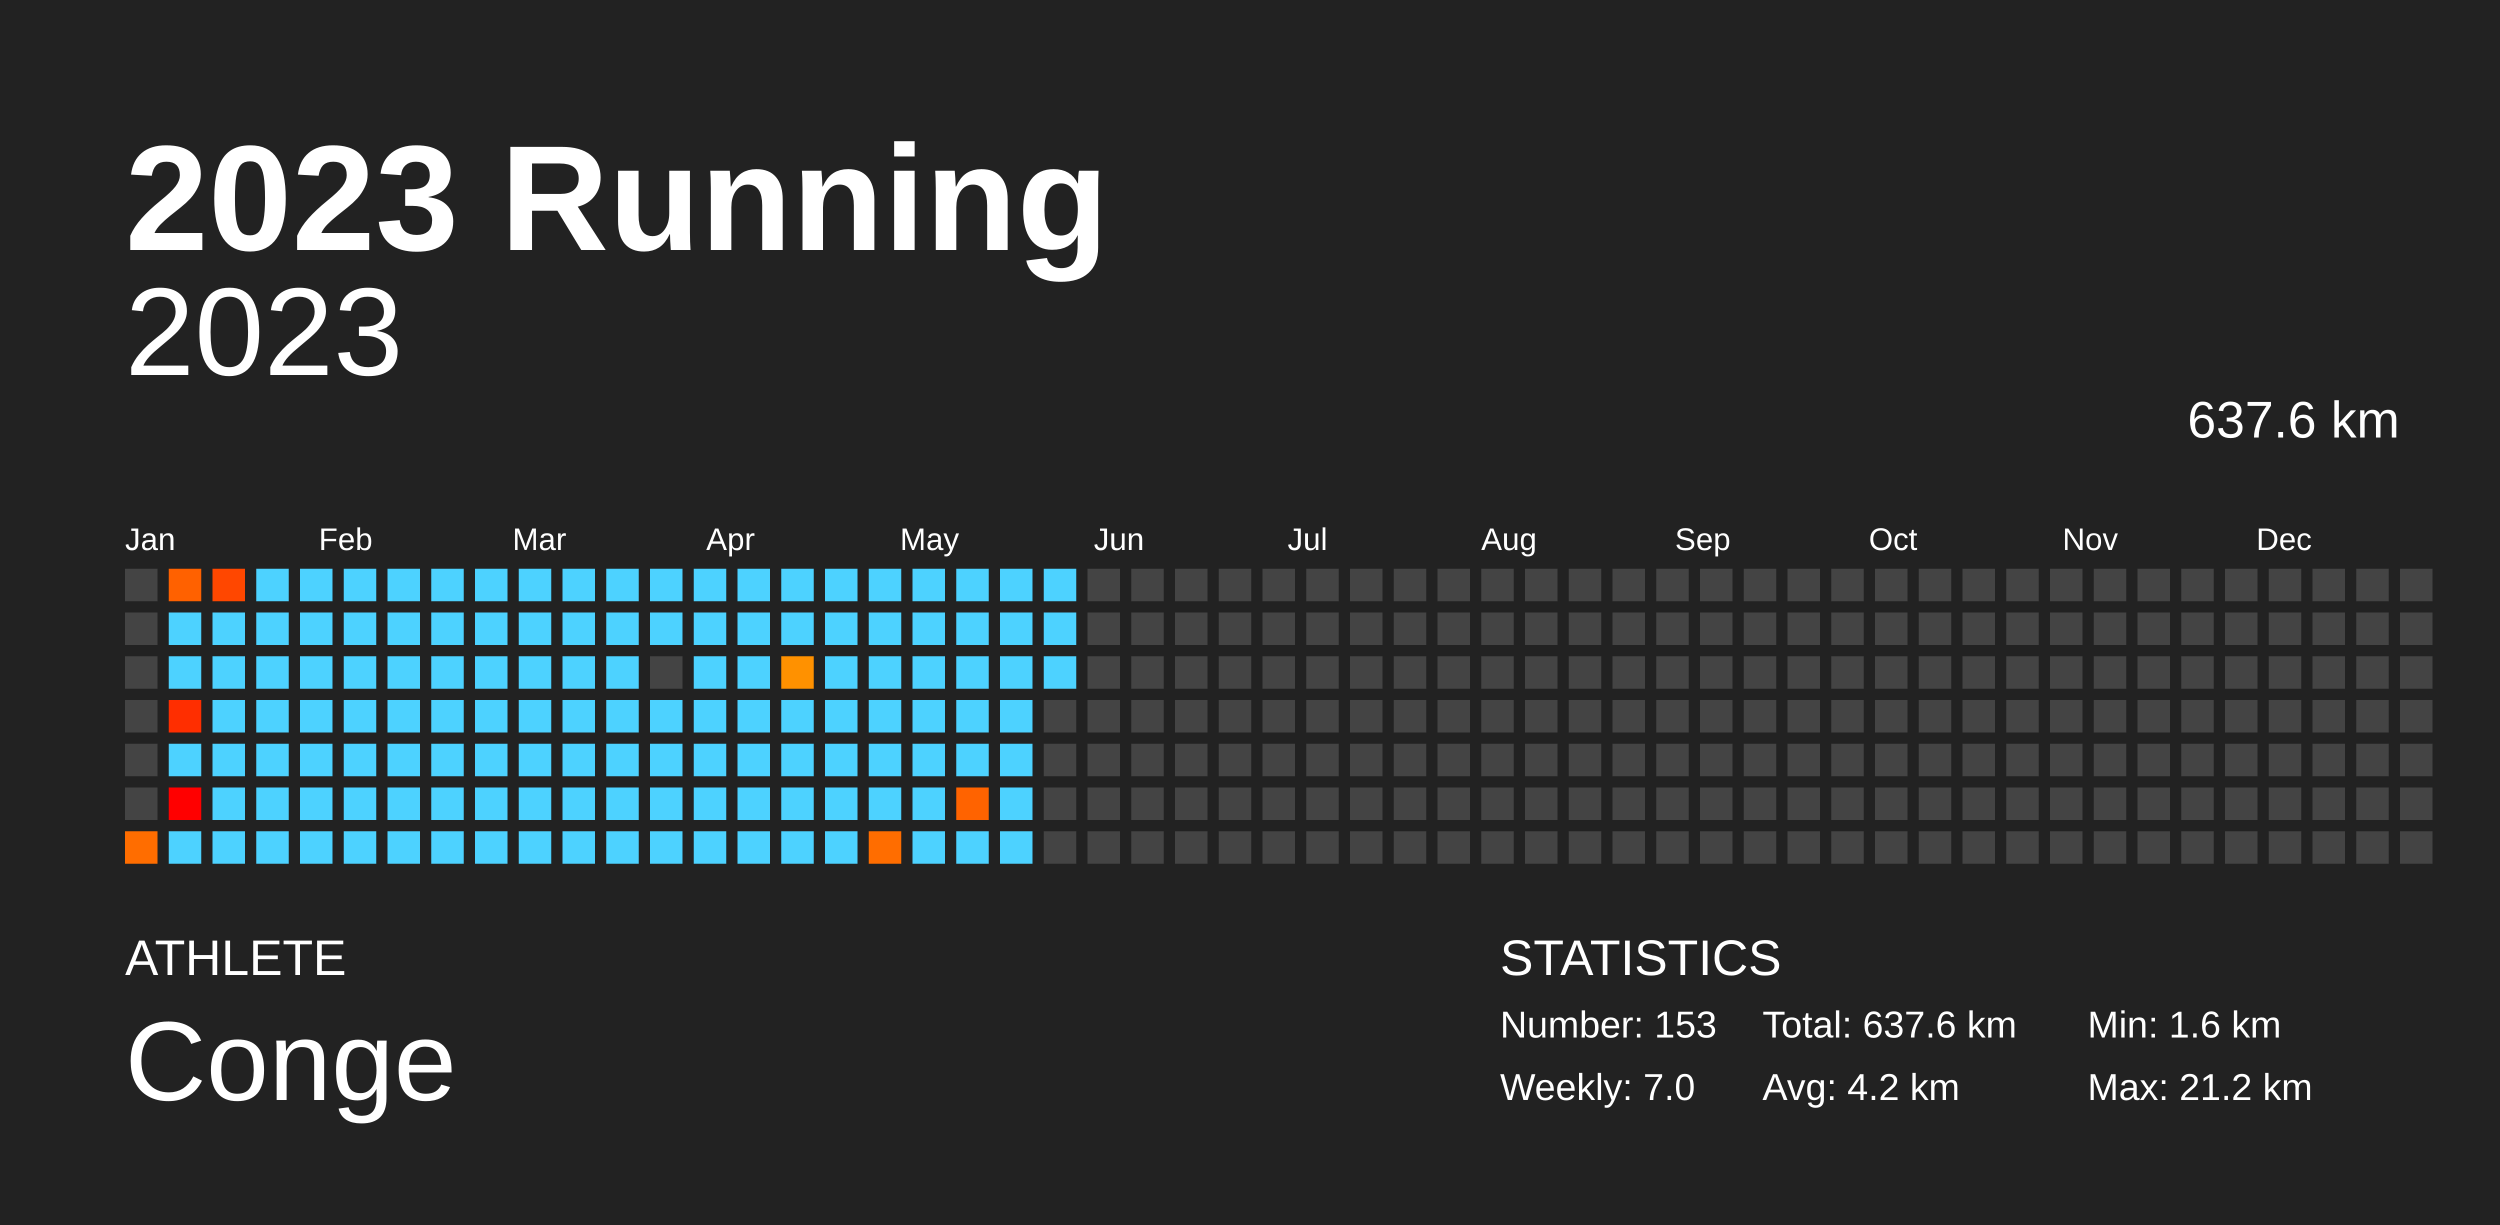
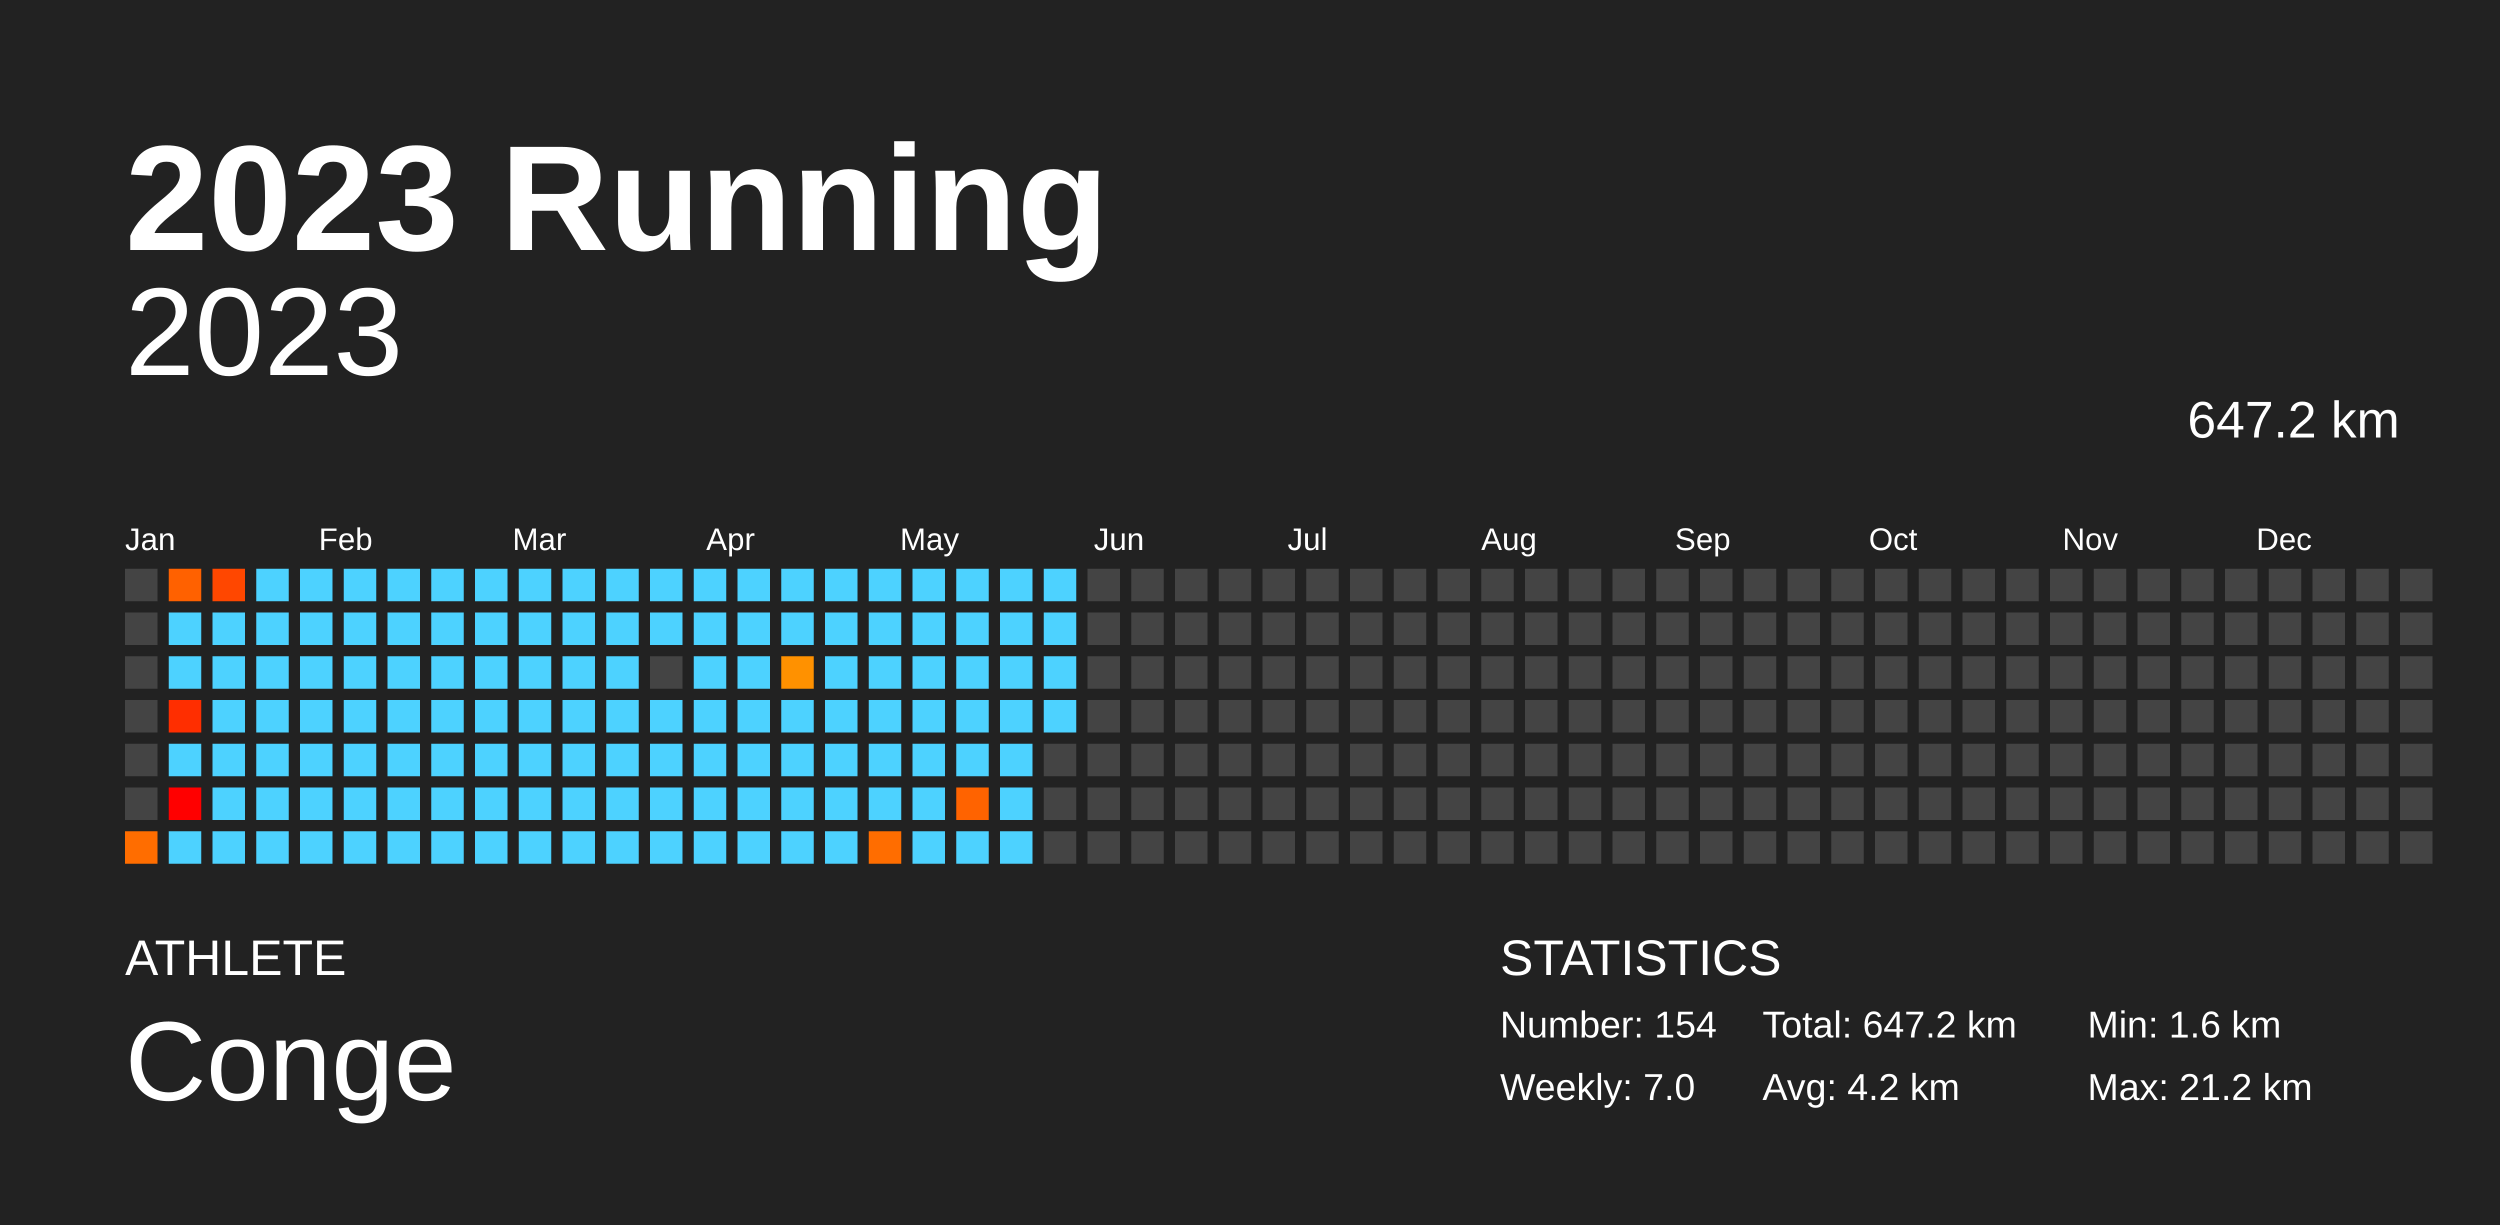
<svg xmlns="http://www.w3.org/2000/svg" baseProfile="full" height="98mm" version="1.1" viewBox="0,0,200,98" width="200mm">
  <defs />
  <rect fill="#222222" height="98" width="200" x="0" y="0" />
  <text fill="#FFFFFF" style="font-size:12px; font-family:Arial; font-weight:bold;" x="10" y="20">2023 Running</text>
  <text fill="#FFFFFF" style="font-size:4px; font-family:Arial" x="10" y="78">ATHLETE</text>
  <text fill="#FFFFFF" style="font-size:9px; font-family:Arial" x="10" y="88">Conge</text>
  <text fill="#FFFFFF" style="font-size:4px; font-family:Arial" x="120" y="78">STATISTICS</text>
-   <text fill="#FFFFFF" style="font-size:3px; font-family:Arial" x="120" y="83">Number: 153</text>
+   <text fill="#FFFFFF" style="font-size:3px; font-family:Arial" x="120" y="83">Number: 154</text>
  <text fill="#FFFFFF" style="font-size:3px; font-family:Arial" x="120" y="88">Weekly: 7.0</text>
-   <text fill="#FFFFFF" style="font-size:3px; font-family:Arial" x="141" y="83">Total: 637.6 km</text>
+   <text fill="#FFFFFF" style="font-size:3px; font-family:Arial" x="141" y="83">Total: 647.2 km</text>
  <text fill="#FFFFFF" style="font-size:3px; font-family:Arial" x="141" y="88">Avg: 4.2 km</text>
  <text fill="#FFFFFF" style="font-size:3px; font-family:Arial" x="167" y="83">Min: 1.6 km</text>
  <text fill="#FFFFFF" style="font-size:3px; font-family:Arial" x="167" y="88">Max: 21.2 km</text>
  <text alignment-baseline="hanging" fill="#FFFFFF" style="font-size:10.0px; font-family:Arial;" x="10" y="30">2023</text>
-   <text alignment-baseline="hanging" fill="#FFFFFF" style="font-size:4.125px; font-family:Arial;" x="175" y="35">637.6 km</text>
+   <text alignment-baseline="hanging" fill="#FFFFFF" style="font-size:4.125px; font-family:Arial;" x="175" y="35">647.2 km</text>
  <text fill="#FFFFFF" style="font-size:2.5px; font-family:Arial" x="10.0" y="44">Jan</text>
  <text fill="#FFFFFF" style="font-size:2.5px; font-family:Arial" x="25.5" y="44">Feb</text>
  <text fill="#FFFFFF" style="font-size:2.5px; font-family:Arial" x="41.0" y="44">Mar</text>
  <text fill="#FFFFFF" style="font-size:2.5px; font-family:Arial" x="56.5" y="44">Apr</text>
  <text fill="#FFFFFF" style="font-size:2.5px; font-family:Arial" x="72.0" y="44">May</text>
  <text fill="#FFFFFF" style="font-size:2.5px; font-family:Arial" x="87.5" y="44">Jun</text>
  <text fill="#FFFFFF" style="font-size:2.5px; font-family:Arial" x="103.0" y="44">Jul</text>
  <text fill="#FFFFFF" style="font-size:2.5px; font-family:Arial" x="118.5" y="44">Aug</text>
  <text fill="#FFFFFF" style="font-size:2.5px; font-family:Arial" x="134.0" y="44">Sep</text>
  <text fill="#FFFFFF" style="font-size:2.5px; font-family:Arial" x="149.5" y="44">Oct</text>
  <text fill="#FFFFFF" style="font-size:2.5px; font-family:Arial" x="165.0" y="44">Nov</text>
  <text fill="#FFFFFF" style="font-size:2.5px; font-family:Arial" x="180.5" y="44">Dec</text>
  <rect fill="#444444" height="2.6" width="2.6" x="10.0" y="45.5" />
  <rect fill="#444444" height="2.6" width="2.6" x="10.0" y="49.0" />
  <rect fill="#444444" height="2.6" width="2.6" x="10.0" y="52.5" />
  <rect fill="#444444" height="2.6" width="2.6" x="10.0" y="56.0" />
  <rect fill="#444444" height="2.6" width="2.6" x="10.0" y="59.5" />
  <rect fill="#444444" height="2.6" width="2.6" x="10.0" y="63.0" />
  <rect fill="#ff6d00" height="2.6" width="2.6" x="10.0" y="66.5" />
  <rect fill="#ff6100" height="2.6" width="2.6" x="13.5" y="45.5" />
  <rect fill="#4dd2ff" height="2.6" width="2.6" x="13.5" y="49.0" />
  <rect fill="#4dd2ff" height="2.6" width="2.6" x="13.5" y="52.5" />
  <rect fill="#ff2e00" height="2.6" width="2.6" x="13.5" y="56.0" />
  <rect fill="#4dd2ff" height="2.6" width="2.6" x="13.5" y="59.5" />
  <rect fill="red" height="2.6" width="2.6" x="13.5" y="63.0" />
  <rect fill="#4dd2ff" height="2.6" width="2.6" x="13.5" y="66.5" />
  <rect fill="#ff4700" height="2.6" width="2.6" x="17.0" y="45.5" />
  <rect fill="#4dd2ff" height="2.6" width="2.6" x="17.0" y="49.0" />
  <rect fill="#4dd2ff" height="2.6" width="2.6" x="17.0" y="52.5" />
  <rect fill="#4dd2ff" height="2.6" width="2.6" x="17.0" y="56.0" />
  <rect fill="#4dd2ff" height="2.6" width="2.6" x="17.0" y="59.5" />
  <rect fill="#4dd2ff" height="2.6" width="2.6" x="17.0" y="63.0" />
  <rect fill="#4dd2ff" height="2.6" width="2.6" x="17.0" y="66.5" />
  <rect fill="#4dd2ff" height="2.6" width="2.6" x="20.5" y="45.5" />
  <rect fill="#4dd2ff" height="2.6" width="2.6" x="20.5" y="49.0" />
  <rect fill="#4dd2ff" height="2.6" width="2.6" x="20.5" y="52.5" />
  <rect fill="#4dd2ff" height="2.6" width="2.6" x="20.5" y="56.0" />
  <rect fill="#4dd2ff" height="2.6" width="2.6" x="20.5" y="59.5" />
  <rect fill="#4dd2ff" height="2.6" width="2.6" x="20.5" y="63.0" />
  <rect fill="#4dd2ff" height="2.6" width="2.6" x="20.5" y="66.5" />
  <rect fill="#4dd2ff" height="2.6" width="2.6" x="24.0" y="45.5" />
  <rect fill="#4dd2ff" height="2.6" width="2.6" x="24.0" y="49.0" />
  <rect fill="#4dd2ff" height="2.6" width="2.6" x="24.0" y="52.5" />
  <rect fill="#4dd2ff" height="2.6" width="2.6" x="24.0" y="56.0" />
  <rect fill="#4dd2ff" height="2.6" width="2.6" x="24.0" y="59.5" />
  <rect fill="#4dd2ff" height="2.6" width="2.6" x="24.0" y="63.0" />
  <rect fill="#4dd2ff" height="2.6" width="2.6" x="24.0" y="66.5" />
  <rect fill="#4dd2ff" height="2.6" width="2.6" x="27.5" y="45.5" />
  <rect fill="#4dd2ff" height="2.6" width="2.6" x="27.5" y="49.0" />
  <rect fill="#4dd2ff" height="2.6" width="2.6" x="27.5" y="52.5" />
  <rect fill="#4dd2ff" height="2.6" width="2.6" x="27.5" y="56.0" />
  <rect fill="#4dd2ff" height="2.6" width="2.6" x="27.5" y="59.5" />
  <rect fill="#4dd2ff" height="2.6" width="2.6" x="27.5" y="63.0" />
  <rect fill="#4dd2ff" height="2.6" width="2.6" x="27.5" y="66.5" />
  <rect fill="#4dd2ff" height="2.6" width="2.6" x="31.0" y="45.5" />
  <rect fill="#4dd2ff" height="2.6" width="2.6" x="31.0" y="49.0" />
  <rect fill="#4dd2ff" height="2.6" width="2.6" x="31.0" y="52.5" />
  <rect fill="#4dd2ff" height="2.6" width="2.6" x="31.0" y="56.0" />
  <rect fill="#4dd2ff" height="2.6" width="2.6" x="31.0" y="59.5" />
  <rect fill="#4dd2ff" height="2.6" width="2.6" x="31.0" y="63.0" />
  <rect fill="#4dd2ff" height="2.6" width="2.6" x="31.0" y="66.5" />
  <rect fill="#4dd2ff" height="2.6" width="2.6" x="34.5" y="45.5" />
  <rect fill="#4dd2ff" height="2.6" width="2.6" x="34.5" y="49.0" />
  <rect fill="#4dd2ff" height="2.6" width="2.6" x="34.5" y="52.5" />
  <rect fill="#4dd2ff" height="2.6" width="2.6" x="34.5" y="56.0" />
  <rect fill="#4dd2ff" height="2.6" width="2.6" x="34.5" y="59.5" />
  <rect fill="#4dd2ff" height="2.6" width="2.6" x="34.5" y="63.0" />
  <rect fill="#4dd2ff" height="2.6" width="2.6" x="34.5" y="66.5" />
  <rect fill="#4dd2ff" height="2.6" width="2.6" x="38.0" y="45.5" />
  <rect fill="#4dd2ff" height="2.6" width="2.6" x="38.0" y="49.0" />
  <rect fill="#4dd2ff" height="2.6" width="2.6" x="38.0" y="52.5" />
  <rect fill="#4dd2ff" height="2.6" width="2.6" x="38.0" y="56.0" />
  <rect fill="#4dd2ff" height="2.6" width="2.6" x="38.0" y="59.5" />
  <rect fill="#4dd2ff" height="2.6" width="2.6" x="38.0" y="63.0" />
  <rect fill="#4dd2ff" height="2.6" width="2.6" x="38.0" y="66.5" />
  <rect fill="#4dd2ff" height="2.6" width="2.6" x="41.5" y="45.5" />
  <rect fill="#4dd2ff" height="2.6" width="2.6" x="41.5" y="49.0" />
  <rect fill="#4dd2ff" height="2.6" width="2.6" x="41.5" y="52.5" />
  <rect fill="#4dd2ff" height="2.6" width="2.6" x="41.5" y="56.0" />
  <rect fill="#4dd2ff" height="2.6" width="2.6" x="41.5" y="59.5" />
  <rect fill="#4dd2ff" height="2.6" width="2.6" x="41.5" y="63.0" />
  <rect fill="#4dd2ff" height="2.6" width="2.6" x="41.5" y="66.5" />
  <rect fill="#4dd2ff" height="2.6" width="2.6" x="45.0" y="45.5" />
  <rect fill="#4dd2ff" height="2.6" width="2.6" x="45.0" y="49.0" />
  <rect fill="#4dd2ff" height="2.6" width="2.6" x="45.0" y="52.5" />
  <rect fill="#4dd2ff" height="2.6" width="2.6" x="45.0" y="56.0" />
  <rect fill="#4dd2ff" height="2.6" width="2.6" x="45.0" y="59.5" />
  <rect fill="#4dd2ff" height="2.6" width="2.6" x="45.0" y="63.0" />
  <rect fill="#4dd2ff" height="2.6" width="2.6" x="45.0" y="66.5" />
  <rect fill="#4dd2ff" height="2.6" width="2.6" x="48.5" y="45.5" />
  <rect fill="#4dd2ff" height="2.6" width="2.6" x="48.5" y="49.0" />
  <rect fill="#4dd2ff" height="2.6" width="2.6" x="48.5" y="52.5" />
  <rect fill="#4dd2ff" height="2.6" width="2.6" x="48.5" y="56.0" />
  <rect fill="#4dd2ff" height="2.6" width="2.6" x="48.5" y="59.5" />
  <rect fill="#4dd2ff" height="2.6" width="2.6" x="48.5" y="63.0" />
  <rect fill="#4dd2ff" height="2.6" width="2.6" x="48.5" y="66.5" />
  <rect fill="#4dd2ff" height="2.6" width="2.6" x="52.0" y="45.5" />
  <rect fill="#4dd2ff" height="2.6" width="2.6" x="52.0" y="49.0" />
  <rect fill="#444444" height="2.6" width="2.6" x="52.0" y="52.5" />
  <rect fill="#4dd2ff" height="2.6" width="2.6" x="52.0" y="56.0" />
  <rect fill="#4dd2ff" height="2.6" width="2.6" x="52.0" y="59.5" />
  <rect fill="#4dd2ff" height="2.6" width="2.6" x="52.0" y="63.0" />
  <rect fill="#4dd2ff" height="2.6" width="2.6" x="52.0" y="66.5" />
  <rect fill="#4dd2ff" height="2.6" width="2.6" x="55.5" y="45.5" />
  <rect fill="#4dd2ff" height="2.6" width="2.6" x="55.5" y="49.0" />
  <rect fill="#4dd2ff" height="2.6" width="2.6" x="55.5" y="52.5" />
  <rect fill="#4dd2ff" height="2.6" width="2.6" x="55.5" y="56.0" />
  <rect fill="#4dd2ff" height="2.6" width="2.6" x="55.5" y="59.5" />
  <rect fill="#4dd2ff" height="2.6" width="2.6" x="55.5" y="63.0" />
  <rect fill="#4dd2ff" height="2.6" width="2.6" x="55.5" y="66.5" />
  <rect fill="#4dd2ff" height="2.6" width="2.6" x="59.0" y="45.5" />
  <rect fill="#4dd2ff" height="2.6" width="2.6" x="59.0" y="49.0" />
  <rect fill="#4dd2ff" height="2.6" width="2.6" x="59.0" y="52.5" />
  <rect fill="#4dd2ff" height="2.6" width="2.6" x="59.0" y="56.0" />
  <rect fill="#4dd2ff" height="2.6" width="2.6" x="59.0" y="59.5" />
  <rect fill="#4dd2ff" height="2.6" width="2.6" x="59.0" y="63.0" />
  <rect fill="#4dd2ff" height="2.6" width="2.6" x="59.0" y="66.5" />
  <rect fill="#4dd2ff" height="2.6" width="2.6" x="62.5" y="45.5" />
  <rect fill="#4dd2ff" height="2.6" width="2.6" x="62.5" y="49.0" />
  <rect fill="#ff9100" height="2.6" width="2.6" x="62.5" y="52.5" />
  <rect fill="#4dd2ff" height="2.6" width="2.6" x="62.5" y="56.0" />
  <rect fill="#4dd2ff" height="2.6" width="2.6" x="62.5" y="59.5" />
  <rect fill="#4dd2ff" height="2.6" width="2.6" x="62.5" y="63.0" />
  <rect fill="#4dd2ff" height="2.6" width="2.6" x="62.5" y="66.5" />
  <rect fill="#4dd2ff" height="2.6" width="2.6" x="66.0" y="45.5" />
  <rect fill="#4dd2ff" height="2.6" width="2.6" x="66.0" y="49.0" />
  <rect fill="#4dd2ff" height="2.6" width="2.6" x="66.0" y="52.5" />
  <rect fill="#4dd2ff" height="2.6" width="2.6" x="66.0" y="56.0" />
  <rect fill="#4dd2ff" height="2.6" width="2.6" x="66.0" y="59.5" />
  <rect fill="#4dd2ff" height="2.6" width="2.6" x="66.0" y="63.0" />
  <rect fill="#4dd2ff" height="2.6" width="2.6" x="66.0" y="66.5" />
  <rect fill="#4dd2ff" height="2.6" width="2.6" x="69.5" y="45.5" />
  <rect fill="#4dd2ff" height="2.6" width="2.6" x="69.5" y="49.0" />
  <rect fill="#4dd2ff" height="2.6" width="2.6" x="69.5" y="52.5" />
  <rect fill="#4dd2ff" height="2.6" width="2.6" x="69.5" y="56.0" />
  <rect fill="#4dd2ff" height="2.6" width="2.6" x="69.5" y="59.5" />
  <rect fill="#4dd2ff" height="2.6" width="2.6" x="69.5" y="63.0" />
  <rect fill="#ff6d00" height="2.6" width="2.6" x="69.5" y="66.5" />
  <rect fill="#4dd2ff" height="2.6" width="2.6" x="73.0" y="45.5" />
  <rect fill="#4dd2ff" height="2.6" width="2.6" x="73.0" y="49.0" />
  <rect fill="#4dd2ff" height="2.6" width="2.6" x="73.0" y="52.5" />
  <rect fill="#4dd2ff" height="2.6" width="2.6" x="73.0" y="56.0" />
  <rect fill="#4dd2ff" height="2.6" width="2.6" x="73.0" y="59.5" />
  <rect fill="#4dd2ff" height="2.6" width="2.6" x="73.0" y="63.0" />
  <rect fill="#4dd2ff" height="2.6" width="2.6" x="73.0" y="66.5" />
  <rect fill="#4dd2ff" height="2.6" width="2.6" x="76.5" y="45.5" />
  <rect fill="#4dd2ff" height="2.6" width="2.6" x="76.5" y="49.0" />
  <rect fill="#4dd2ff" height="2.6" width="2.6" x="76.5" y="52.5" />
  <rect fill="#4dd2ff" height="2.6" width="2.6" x="76.5" y="56.0" />
  <rect fill="#4dd2ff" height="2.6" width="2.6" x="76.5" y="59.5" />
  <rect fill="#ff6300" height="2.6" width="2.6" x="76.5" y="63.0" />
  <rect fill="#4dd2ff" height="2.6" width="2.6" x="76.5" y="66.5" />
  <rect fill="#4dd2ff" height="2.6" width="2.6" x="80.0" y="45.5" />
  <rect fill="#4dd2ff" height="2.6" width="2.6" x="80.0" y="49.0" />
  <rect fill="#4dd2ff" height="2.6" width="2.6" x="80.0" y="52.5" />
  <rect fill="#4dd2ff" height="2.6" width="2.6" x="80.0" y="56.0" />
  <rect fill="#4dd2ff" height="2.6" width="2.6" x="80.0" y="59.5" />
  <rect fill="#4dd2ff" height="2.6" width="2.6" x="80.0" y="63.0" />
  <rect fill="#4dd2ff" height="2.6" width="2.6" x="80.0" y="66.5" />
  <rect fill="#4dd2ff" height="2.6" width="2.6" x="83.5" y="45.5" />
  <rect fill="#4dd2ff" height="2.6" width="2.6" x="83.5" y="49.0" />
  <rect fill="#4dd2ff" height="2.6" width="2.6" x="83.5" y="52.5" />
-   <rect fill="#444444" height="2.6" width="2.6" x="83.5" y="56.0" />
+   <rect fill="#4dd2ff" height="2.6" width="2.6" x="83.5" y="56.0" />
  <rect fill="#444444" height="2.6" width="2.6" x="83.5" y="59.5" />
  <rect fill="#444444" height="2.6" width="2.6" x="83.5" y="63.0" />
  <rect fill="#444444" height="2.6" width="2.6" x="83.5" y="66.5" />
  <rect fill="#444444" height="2.6" width="2.6" x="87.0" y="45.5" />
  <rect fill="#444444" height="2.6" width="2.6" x="87.0" y="49.0" />
  <rect fill="#444444" height="2.6" width="2.6" x="87.0" y="52.5" />
  <rect fill="#444444" height="2.6" width="2.6" x="87.0" y="56.0" />
  <rect fill="#444444" height="2.6" width="2.6" x="87.0" y="59.5" />
  <rect fill="#444444" height="2.6" width="2.6" x="87.0" y="63.0" />
  <rect fill="#444444" height="2.6" width="2.6" x="87.0" y="66.5" />
  <rect fill="#444444" height="2.6" width="2.6" x="90.5" y="45.5" />
  <rect fill="#444444" height="2.6" width="2.6" x="90.5" y="49.0" />
  <rect fill="#444444" height="2.6" width="2.6" x="90.5" y="52.5" />
  <rect fill="#444444" height="2.6" width="2.6" x="90.5" y="56.0" />
  <rect fill="#444444" height="2.6" width="2.6" x="90.5" y="59.5" />
  <rect fill="#444444" height="2.6" width="2.6" x="90.5" y="63.0" />
  <rect fill="#444444" height="2.6" width="2.6" x="90.5" y="66.5" />
  <rect fill="#444444" height="2.6" width="2.6" x="94.0" y="45.5" />
  <rect fill="#444444" height="2.6" width="2.6" x="94.0" y="49.0" />
  <rect fill="#444444" height="2.6" width="2.6" x="94.0" y="52.5" />
  <rect fill="#444444" height="2.6" width="2.6" x="94.0" y="56.0" />
  <rect fill="#444444" height="2.6" width="2.6" x="94.0" y="59.5" />
  <rect fill="#444444" height="2.6" width="2.6" x="94.0" y="63.0" />
  <rect fill="#444444" height="2.6" width="2.6" x="94.0" y="66.5" />
  <rect fill="#444444" height="2.6" width="2.6" x="97.5" y="45.5" />
  <rect fill="#444444" height="2.6" width="2.6" x="97.5" y="49.0" />
  <rect fill="#444444" height="2.6" width="2.6" x="97.5" y="52.5" />
  <rect fill="#444444" height="2.6" width="2.6" x="97.5" y="56.0" />
  <rect fill="#444444" height="2.6" width="2.6" x="97.5" y="59.5" />
  <rect fill="#444444" height="2.6" width="2.6" x="97.5" y="63.0" />
  <rect fill="#444444" height="2.6" width="2.6" x="97.5" y="66.5" />
  <rect fill="#444444" height="2.6" width="2.6" x="101.0" y="45.5" />
  <rect fill="#444444" height="2.6" width="2.6" x="101.0" y="49.0" />
  <rect fill="#444444" height="2.6" width="2.6" x="101.0" y="52.5" />
  <rect fill="#444444" height="2.6" width="2.6" x="101.0" y="56.0" />
  <rect fill="#444444" height="2.6" width="2.6" x="101.0" y="59.5" />
  <rect fill="#444444" height="2.6" width="2.6" x="101.0" y="63.0" />
  <rect fill="#444444" height="2.6" width="2.6" x="101.0" y="66.5" />
  <rect fill="#444444" height="2.6" width="2.6" x="104.5" y="45.5" />
  <rect fill="#444444" height="2.6" width="2.6" x="104.5" y="49.0" />
  <rect fill="#444444" height="2.6" width="2.6" x="104.5" y="52.5" />
  <rect fill="#444444" height="2.6" width="2.6" x="104.5" y="56.0" />
  <rect fill="#444444" height="2.6" width="2.6" x="104.5" y="59.5" />
  <rect fill="#444444" height="2.6" width="2.6" x="104.5" y="63.0" />
  <rect fill="#444444" height="2.6" width="2.6" x="104.5" y="66.5" />
  <rect fill="#444444" height="2.6" width="2.6" x="108.0" y="45.5" />
  <rect fill="#444444" height="2.6" width="2.6" x="108.0" y="49.0" />
  <rect fill="#444444" height="2.6" width="2.6" x="108.0" y="52.5" />
  <rect fill="#444444" height="2.6" width="2.6" x="108.0" y="56.0" />
  <rect fill="#444444" height="2.6" width="2.6" x="108.0" y="59.5" />
  <rect fill="#444444" height="2.6" width="2.6" x="108.0" y="63.0" />
  <rect fill="#444444" height="2.6" width="2.6" x="108.0" y="66.5" />
  <rect fill="#444444" height="2.6" width="2.6" x="111.5" y="45.5" />
  <rect fill="#444444" height="2.6" width="2.6" x="111.5" y="49.0" />
  <rect fill="#444444" height="2.6" width="2.6" x="111.5" y="52.5" />
  <rect fill="#444444" height="2.6" width="2.6" x="111.5" y="56.0" />
  <rect fill="#444444" height="2.6" width="2.6" x="111.5" y="59.5" />
  <rect fill="#444444" height="2.6" width="2.6" x="111.5" y="63.0" />
  <rect fill="#444444" height="2.6" width="2.6" x="111.5" y="66.5" />
  <rect fill="#444444" height="2.6" width="2.6" x="115.0" y="45.5" />
  <rect fill="#444444" height="2.6" width="2.6" x="115.0" y="49.0" />
  <rect fill="#444444" height="2.6" width="2.6" x="115.0" y="52.5" />
  <rect fill="#444444" height="2.6" width="2.6" x="115.0" y="56.0" />
  <rect fill="#444444" height="2.6" width="2.6" x="115.0" y="59.5" />
  <rect fill="#444444" height="2.6" width="2.6" x="115.0" y="63.0" />
  <rect fill="#444444" height="2.6" width="2.6" x="115.0" y="66.5" />
  <rect fill="#444444" height="2.6" width="2.6" x="118.5" y="45.5" />
  <rect fill="#444444" height="2.6" width="2.6" x="118.5" y="49.0" />
  <rect fill="#444444" height="2.6" width="2.6" x="118.5" y="52.5" />
  <rect fill="#444444" height="2.6" width="2.6" x="118.5" y="56.0" />
  <rect fill="#444444" height="2.6" width="2.6" x="118.5" y="59.5" />
  <rect fill="#444444" height="2.6" width="2.6" x="118.5" y="63.0" />
  <rect fill="#444444" height="2.6" width="2.6" x="118.5" y="66.5" />
  <rect fill="#444444" height="2.6" width="2.6" x="122.0" y="45.5" />
  <rect fill="#444444" height="2.6" width="2.6" x="122.0" y="49.0" />
  <rect fill="#444444" height="2.6" width="2.6" x="122.0" y="52.5" />
  <rect fill="#444444" height="2.6" width="2.6" x="122.0" y="56.0" />
  <rect fill="#444444" height="2.6" width="2.6" x="122.0" y="59.5" />
  <rect fill="#444444" height="2.6" width="2.6" x="122.0" y="63.0" />
  <rect fill="#444444" height="2.6" width="2.6" x="122.0" y="66.5" />
  <rect fill="#444444" height="2.6" width="2.6" x="125.5" y="45.5" />
  <rect fill="#444444" height="2.6" width="2.6" x="125.5" y="49.0" />
  <rect fill="#444444" height="2.6" width="2.6" x="125.5" y="52.5" />
  <rect fill="#444444" height="2.6" width="2.6" x="125.5" y="56.0" />
  <rect fill="#444444" height="2.6" width="2.6" x="125.5" y="59.5" />
  <rect fill="#444444" height="2.6" width="2.6" x="125.5" y="63.0" />
  <rect fill="#444444" height="2.6" width="2.6" x="125.5" y="66.5" />
  <rect fill="#444444" height="2.6" width="2.6" x="129.0" y="45.5" />
  <rect fill="#444444" height="2.6" width="2.6" x="129.0" y="49.0" />
  <rect fill="#444444" height="2.6" width="2.6" x="129.0" y="52.5" />
  <rect fill="#444444" height="2.6" width="2.6" x="129.0" y="56.0" />
  <rect fill="#444444" height="2.6" width="2.6" x="129.0" y="59.5" />
  <rect fill="#444444" height="2.6" width="2.6" x="129.0" y="63.0" />
  <rect fill="#444444" height="2.6" width="2.6" x="129.0" y="66.5" />
  <rect fill="#444444" height="2.6" width="2.6" x="132.5" y="45.5" />
  <rect fill="#444444" height="2.6" width="2.6" x="132.5" y="49.0" />
  <rect fill="#444444" height="2.6" width="2.6" x="132.5" y="52.5" />
  <rect fill="#444444" height="2.6" width="2.6" x="132.5" y="56.0" />
  <rect fill="#444444" height="2.6" width="2.6" x="132.5" y="59.5" />
  <rect fill="#444444" height="2.6" width="2.6" x="132.5" y="63.0" />
  <rect fill="#444444" height="2.6" width="2.6" x="132.5" y="66.5" />
  <rect fill="#444444" height="2.6" width="2.6" x="136.0" y="45.5" />
  <rect fill="#444444" height="2.6" width="2.6" x="136.0" y="49.0" />
  <rect fill="#444444" height="2.6" width="2.6" x="136.0" y="52.5" />
  <rect fill="#444444" height="2.6" width="2.6" x="136.0" y="56.0" />
  <rect fill="#444444" height="2.6" width="2.6" x="136.0" y="59.5" />
  <rect fill="#444444" height="2.6" width="2.6" x="136.0" y="63.0" />
  <rect fill="#444444" height="2.6" width="2.6" x="136.0" y="66.5" />
  <rect fill="#444444" height="2.6" width="2.6" x="139.5" y="45.5" />
  <rect fill="#444444" height="2.6" width="2.6" x="139.5" y="49.0" />
  <rect fill="#444444" height="2.6" width="2.6" x="139.5" y="52.5" />
  <rect fill="#444444" height="2.6" width="2.6" x="139.5" y="56.0" />
  <rect fill="#444444" height="2.6" width="2.6" x="139.5" y="59.5" />
  <rect fill="#444444" height="2.6" width="2.6" x="139.5" y="63.0" />
  <rect fill="#444444" height="2.6" width="2.6" x="139.5" y="66.5" />
  <rect fill="#444444" height="2.6" width="2.6" x="143.0" y="45.5" />
  <rect fill="#444444" height="2.6" width="2.6" x="143.0" y="49.0" />
  <rect fill="#444444" height="2.6" width="2.6" x="143.0" y="52.5" />
  <rect fill="#444444" height="2.6" width="2.6" x="143.0" y="56.0" />
  <rect fill="#444444" height="2.6" width="2.6" x="143.0" y="59.5" />
  <rect fill="#444444" height="2.6" width="2.6" x="143.0" y="63.0" />
  <rect fill="#444444" height="2.6" width="2.6" x="143.0" y="66.5" />
  <rect fill="#444444" height="2.6" width="2.6" x="146.5" y="45.5" />
  <rect fill="#444444" height="2.6" width="2.6" x="146.5" y="49.0" />
  <rect fill="#444444" height="2.6" width="2.6" x="146.5" y="52.5" />
  <rect fill="#444444" height="2.6" width="2.6" x="146.5" y="56.0" />
  <rect fill="#444444" height="2.6" width="2.6" x="146.5" y="59.5" />
  <rect fill="#444444" height="2.6" width="2.6" x="146.5" y="63.0" />
  <rect fill="#444444" height="2.6" width="2.6" x="146.5" y="66.5" />
  <rect fill="#444444" height="2.6" width="2.6" x="150.0" y="45.5" />
  <rect fill="#444444" height="2.6" width="2.6" x="150.0" y="49.0" />
  <rect fill="#444444" height="2.6" width="2.6" x="150.0" y="52.5" />
  <rect fill="#444444" height="2.6" width="2.6" x="150.0" y="56.0" />
  <rect fill="#444444" height="2.6" width="2.6" x="150.0" y="59.5" />
  <rect fill="#444444" height="2.6" width="2.6" x="150.0" y="63.0" />
  <rect fill="#444444" height="2.6" width="2.6" x="150.0" y="66.5" />
  <rect fill="#444444" height="2.6" width="2.6" x="153.5" y="45.5" />
  <rect fill="#444444" height="2.6" width="2.6" x="153.5" y="49.0" />
  <rect fill="#444444" height="2.6" width="2.6" x="153.5" y="52.5" />
  <rect fill="#444444" height="2.6" width="2.6" x="153.5" y="56.0" />
  <rect fill="#444444" height="2.6" width="2.6" x="153.5" y="59.5" />
  <rect fill="#444444" height="2.6" width="2.6" x="153.5" y="63.0" />
  <rect fill="#444444" height="2.6" width="2.6" x="153.5" y="66.5" />
  <rect fill="#444444" height="2.6" width="2.6" x="157.0" y="45.5" />
  <rect fill="#444444" height="2.6" width="2.6" x="157.0" y="49.0" />
  <rect fill="#444444" height="2.6" width="2.6" x="157.0" y="52.5" />
  <rect fill="#444444" height="2.6" width="2.6" x="157.0" y="56.0" />
  <rect fill="#444444" height="2.6" width="2.6" x="157.0" y="59.5" />
  <rect fill="#444444" height="2.6" width="2.6" x="157.0" y="63.0" />
  <rect fill="#444444" height="2.6" width="2.6" x="157.0" y="66.5" />
  <rect fill="#444444" height="2.6" width="2.6" x="160.5" y="45.5" />
  <rect fill="#444444" height="2.6" width="2.6" x="160.5" y="49.0" />
  <rect fill="#444444" height="2.6" width="2.6" x="160.5" y="52.5" />
  <rect fill="#444444" height="2.6" width="2.6" x="160.5" y="56.0" />
  <rect fill="#444444" height="2.6" width="2.6" x="160.5" y="59.5" />
  <rect fill="#444444" height="2.6" width="2.6" x="160.5" y="63.0" />
  <rect fill="#444444" height="2.6" width="2.6" x="160.5" y="66.5" />
  <rect fill="#444444" height="2.6" width="2.6" x="164.0" y="45.5" />
  <rect fill="#444444" height="2.6" width="2.6" x="164.0" y="49.0" />
  <rect fill="#444444" height="2.6" width="2.6" x="164.0" y="52.5" />
  <rect fill="#444444" height="2.6" width="2.6" x="164.0" y="56.0" />
  <rect fill="#444444" height="2.6" width="2.6" x="164.0" y="59.5" />
  <rect fill="#444444" height="2.6" width="2.6" x="164.0" y="63.0" />
  <rect fill="#444444" height="2.6" width="2.6" x="164.0" y="66.5" />
  <rect fill="#444444" height="2.6" width="2.6" x="167.5" y="45.5" />
  <rect fill="#444444" height="2.6" width="2.6" x="167.5" y="49.0" />
  <rect fill="#444444" height="2.6" width="2.6" x="167.5" y="52.5" />
  <rect fill="#444444" height="2.6" width="2.6" x="167.5" y="56.0" />
  <rect fill="#444444" height="2.6" width="2.6" x="167.5" y="59.5" />
  <rect fill="#444444" height="2.6" width="2.6" x="167.5" y="63.0" />
  <rect fill="#444444" height="2.6" width="2.6" x="167.5" y="66.5" />
  <rect fill="#444444" height="2.6" width="2.6" x="171.0" y="45.5" />
  <rect fill="#444444" height="2.6" width="2.6" x="171.0" y="49.0" />
  <rect fill="#444444" height="2.6" width="2.6" x="171.0" y="52.5" />
  <rect fill="#444444" height="2.6" width="2.6" x="171.0" y="56.0" />
  <rect fill="#444444" height="2.6" width="2.6" x="171.0" y="59.5" />
  <rect fill="#444444" height="2.6" width="2.6" x="171.0" y="63.0" />
  <rect fill="#444444" height="2.6" width="2.6" x="171.0" y="66.5" />
  <rect fill="#444444" height="2.6" width="2.6" x="174.5" y="45.5" />
  <rect fill="#444444" height="2.6" width="2.6" x="174.5" y="49.0" />
  <rect fill="#444444" height="2.6" width="2.6" x="174.5" y="52.5" />
  <rect fill="#444444" height="2.6" width="2.6" x="174.5" y="56.0" />
  <rect fill="#444444" height="2.6" width="2.6" x="174.5" y="59.5" />
  <rect fill="#444444" height="2.6" width="2.6" x="174.5" y="63.0" />
  <rect fill="#444444" height="2.6" width="2.6" x="174.5" y="66.5" />
  <rect fill="#444444" height="2.6" width="2.6" x="178.0" y="45.5" />
  <rect fill="#444444" height="2.6" width="2.6" x="178.0" y="49.0" />
  <rect fill="#444444" height="2.6" width="2.6" x="178.0" y="52.5" />
  <rect fill="#444444" height="2.6" width="2.6" x="178.0" y="56.0" />
  <rect fill="#444444" height="2.6" width="2.6" x="178.0" y="59.5" />
  <rect fill="#444444" height="2.6" width="2.6" x="178.0" y="63.0" />
  <rect fill="#444444" height="2.6" width="2.6" x="178.0" y="66.5" />
  <rect fill="#444444" height="2.6" width="2.6" x="181.5" y="45.5" />
  <rect fill="#444444" height="2.6" width="2.6" x="181.5" y="49.0" />
  <rect fill="#444444" height="2.6" width="2.6" x="181.5" y="52.5" />
  <rect fill="#444444" height="2.6" width="2.6" x="181.5" y="56.0" />
  <rect fill="#444444" height="2.6" width="2.6" x="181.5" y="59.5" />
  <rect fill="#444444" height="2.6" width="2.6" x="181.5" y="63.0" />
  <rect fill="#444444" height="2.6" width="2.6" x="181.5" y="66.5" />
  <rect fill="#444444" height="2.6" width="2.6" x="185.0" y="45.5" />
  <rect fill="#444444" height="2.6" width="2.6" x="185.0" y="49.0" />
  <rect fill="#444444" height="2.6" width="2.6" x="185.0" y="52.5" />
  <rect fill="#444444" height="2.6" width="2.6" x="185.0" y="56.0" />
  <rect fill="#444444" height="2.6" width="2.6" x="185.0" y="59.5" />
  <rect fill="#444444" height="2.6" width="2.6" x="185.0" y="63.0" />
  <rect fill="#444444" height="2.6" width="2.6" x="185.0" y="66.5" />
  <rect fill="#444444" height="2.6" width="2.6" x="188.5" y="45.5" />
  <rect fill="#444444" height="2.6" width="2.6" x="188.5" y="49.0" />
  <rect fill="#444444" height="2.6" width="2.6" x="188.5" y="52.5" />
  <rect fill="#444444" height="2.6" width="2.6" x="188.5" y="56.0" />
  <rect fill="#444444" height="2.6" width="2.6" x="188.5" y="59.5" />
  <rect fill="#444444" height="2.6" width="2.6" x="188.5" y="63.0" />
  <rect fill="#444444" height="2.6" width="2.6" x="188.5" y="66.5" />
  <rect fill="#444444" height="2.6" width="2.6" x="192.0" y="45.5" />
  <rect fill="#444444" height="2.6" width="2.6" x="192.0" y="49.0" />
  <rect fill="#444444" height="2.6" width="2.6" x="192.0" y="52.5" />
  <rect fill="#444444" height="2.6" width="2.6" x="192.0" y="56.0" />
  <rect fill="#444444" height="2.6" width="2.6" x="192.0" y="59.5" />
  <rect fill="#444444" height="2.6" width="2.6" x="192.0" y="63.0" />
  <rect fill="#444444" height="2.6" width="2.6" x="192.0" y="66.5" />
</svg>
